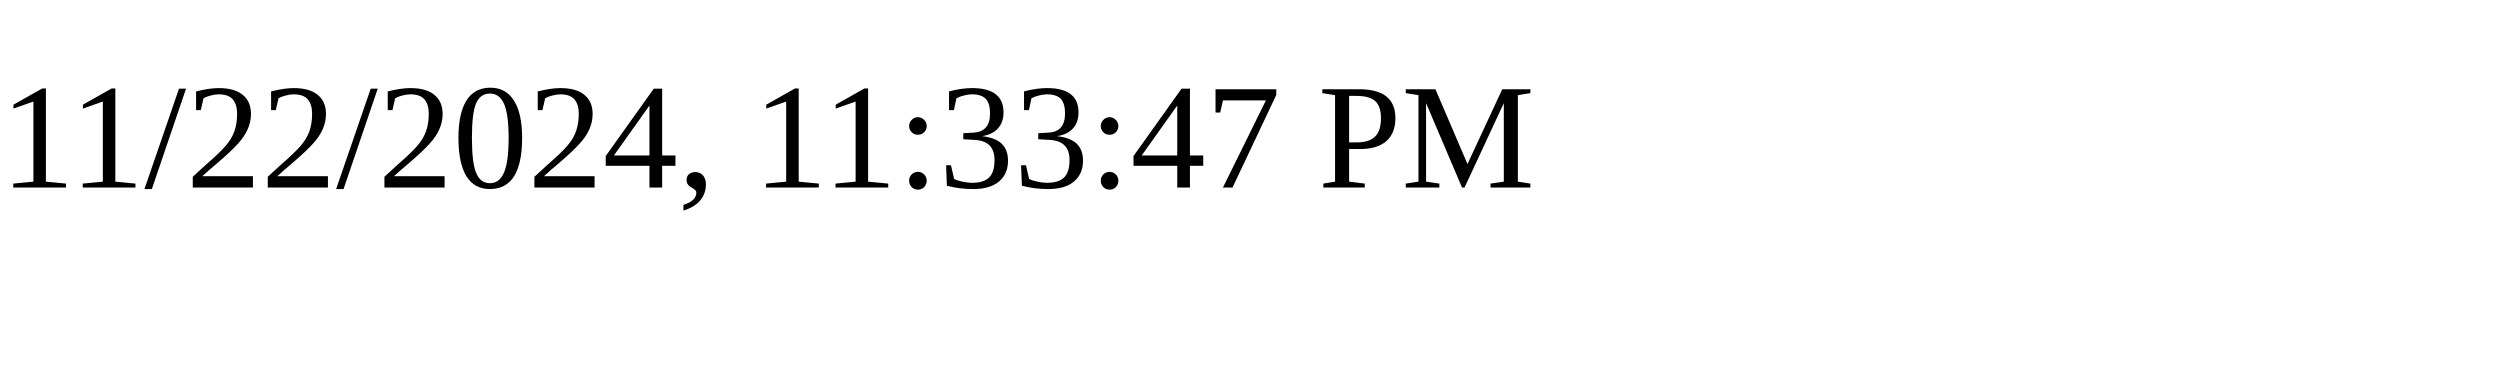
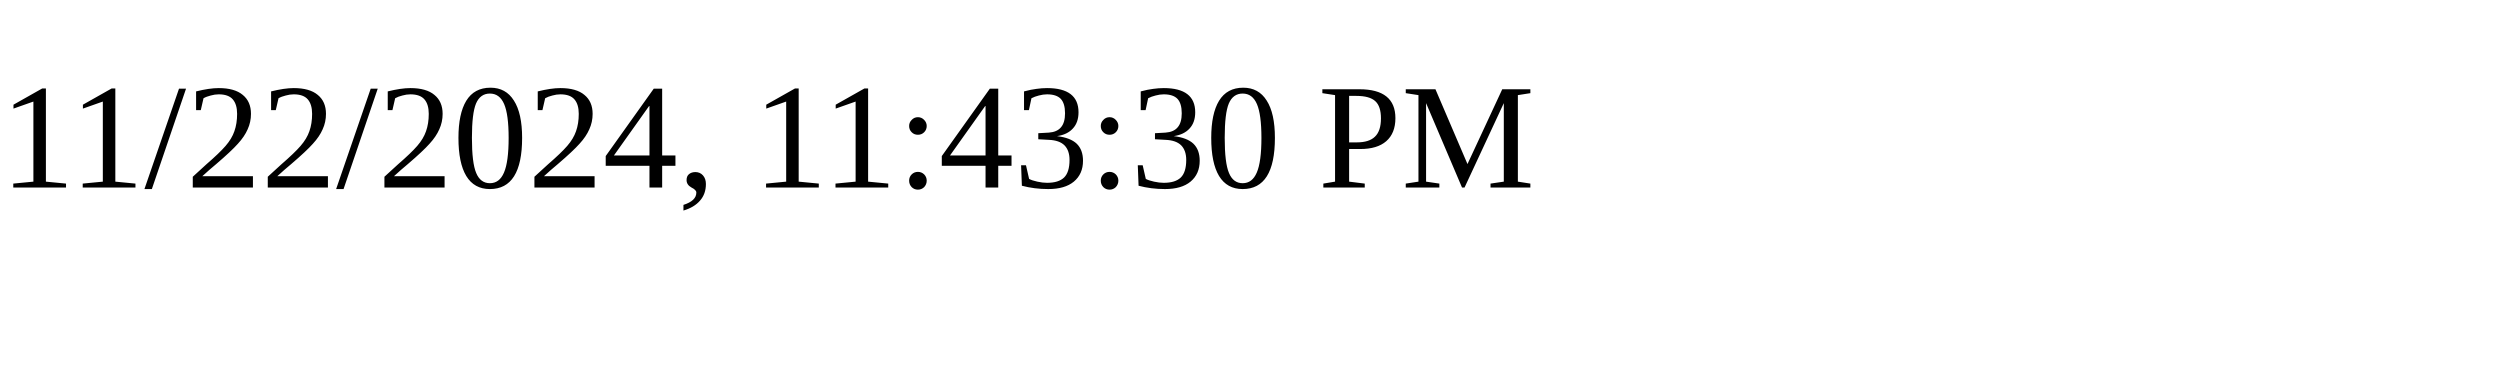
<svg xmlns="http://www.w3.org/2000/svg" height="30" width="200">
-   <text x="0" y="15">11/22/2024, 11:33:47 PM</text>
+   <text x="0" y="15">11/22/2024, 11:43:30 PM</text>
</svg>
